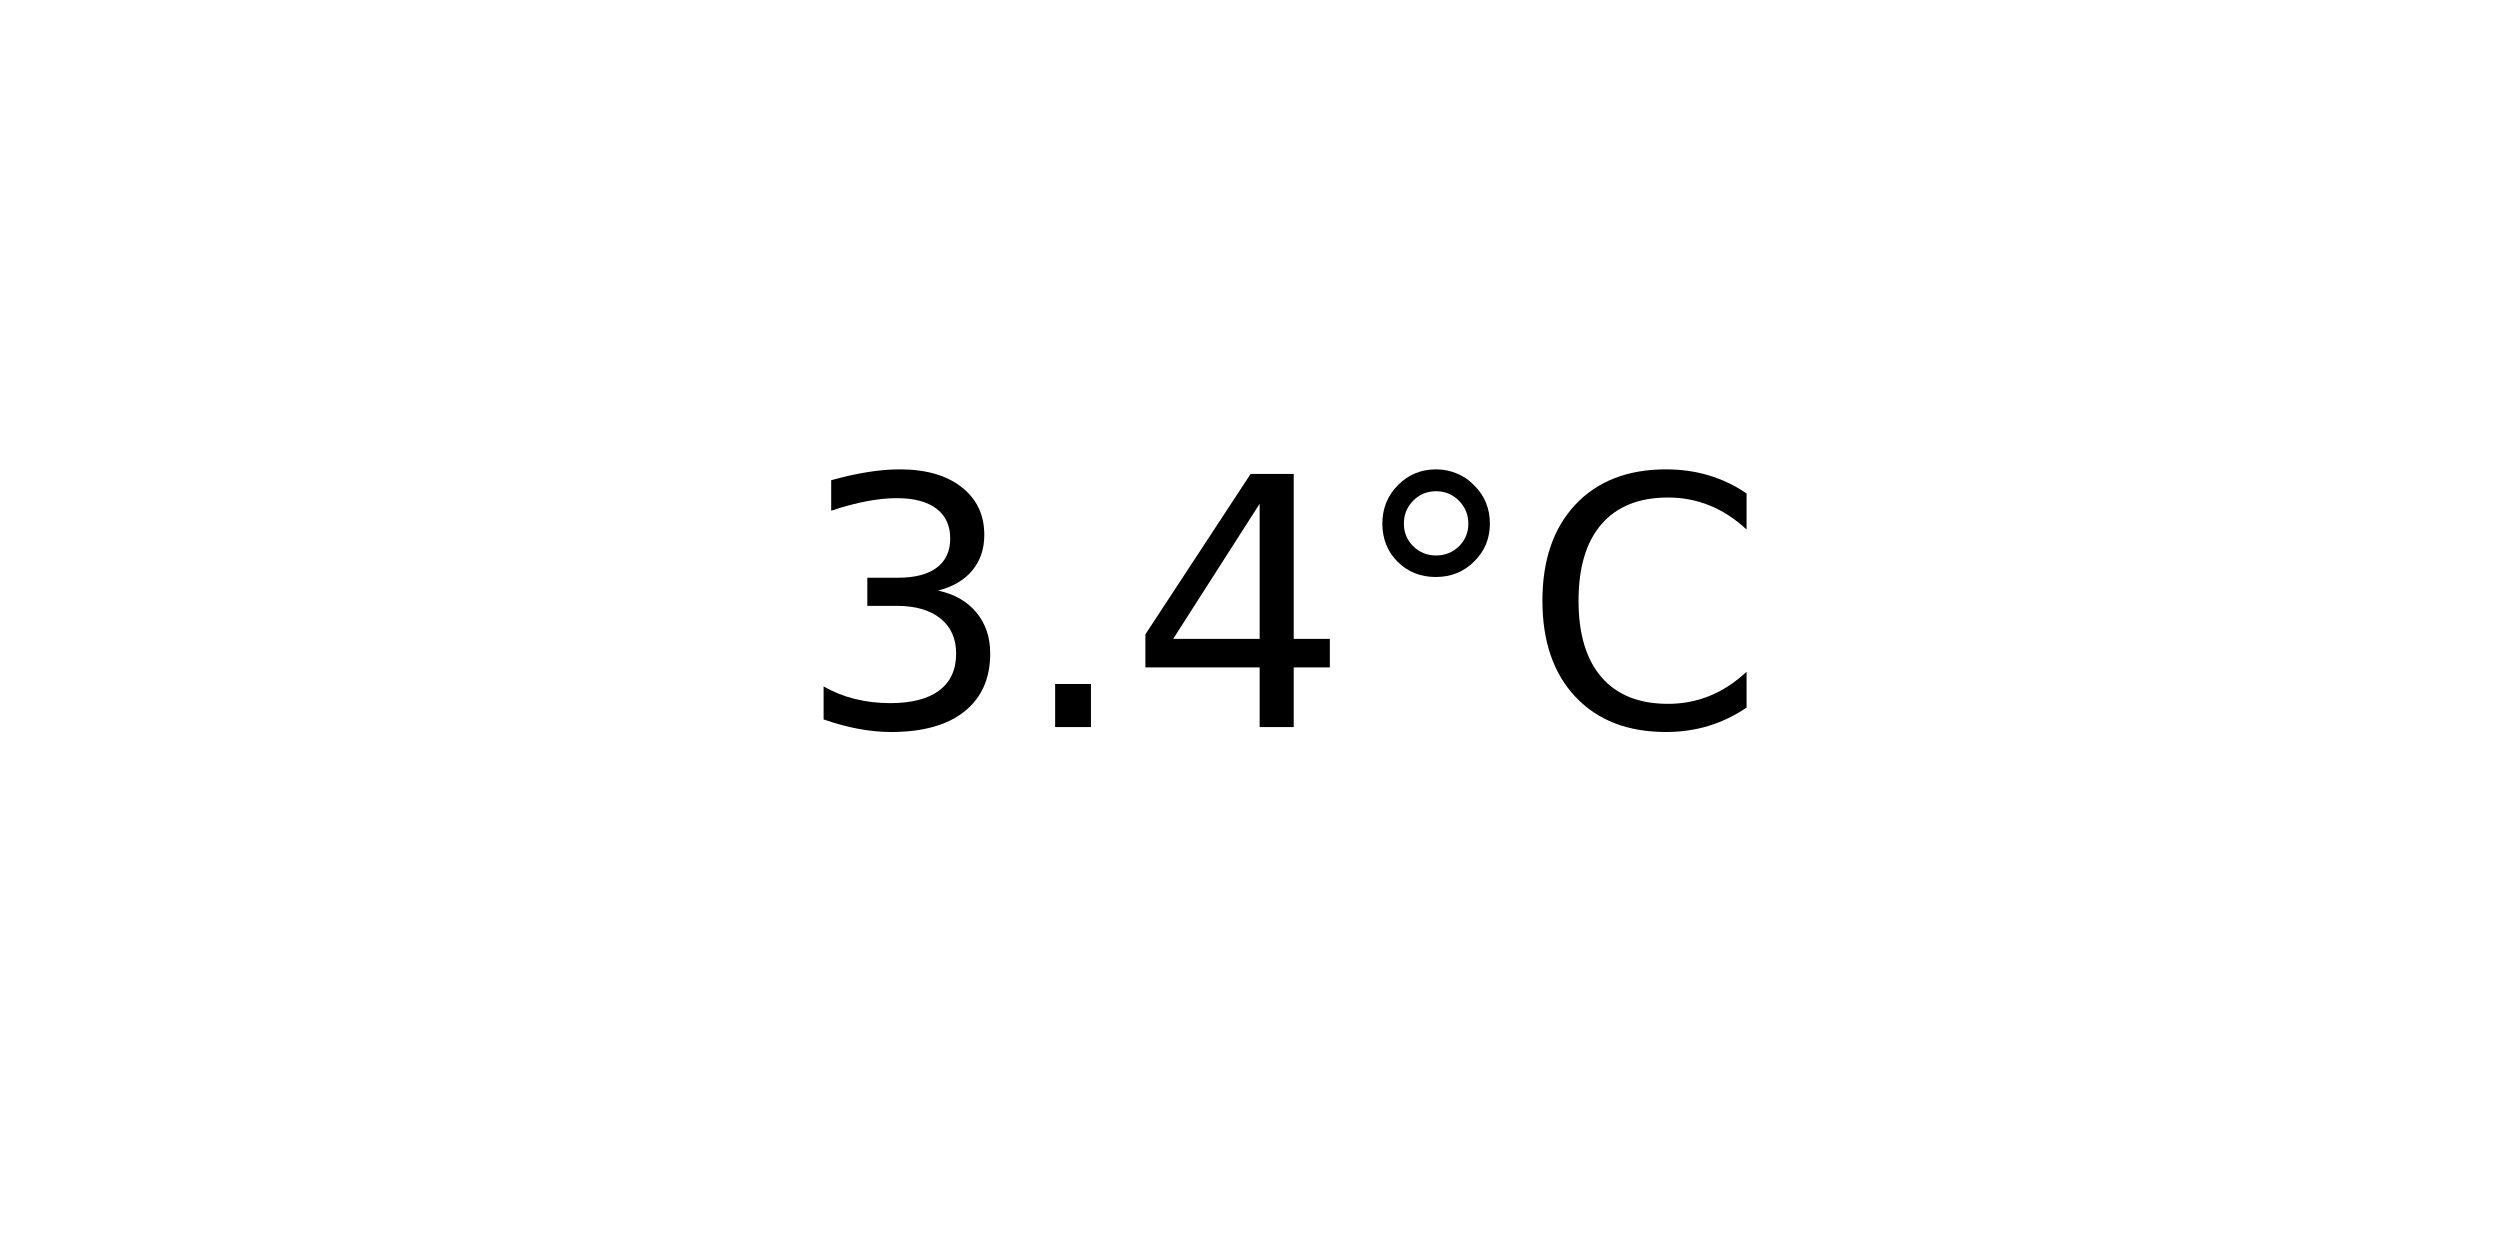
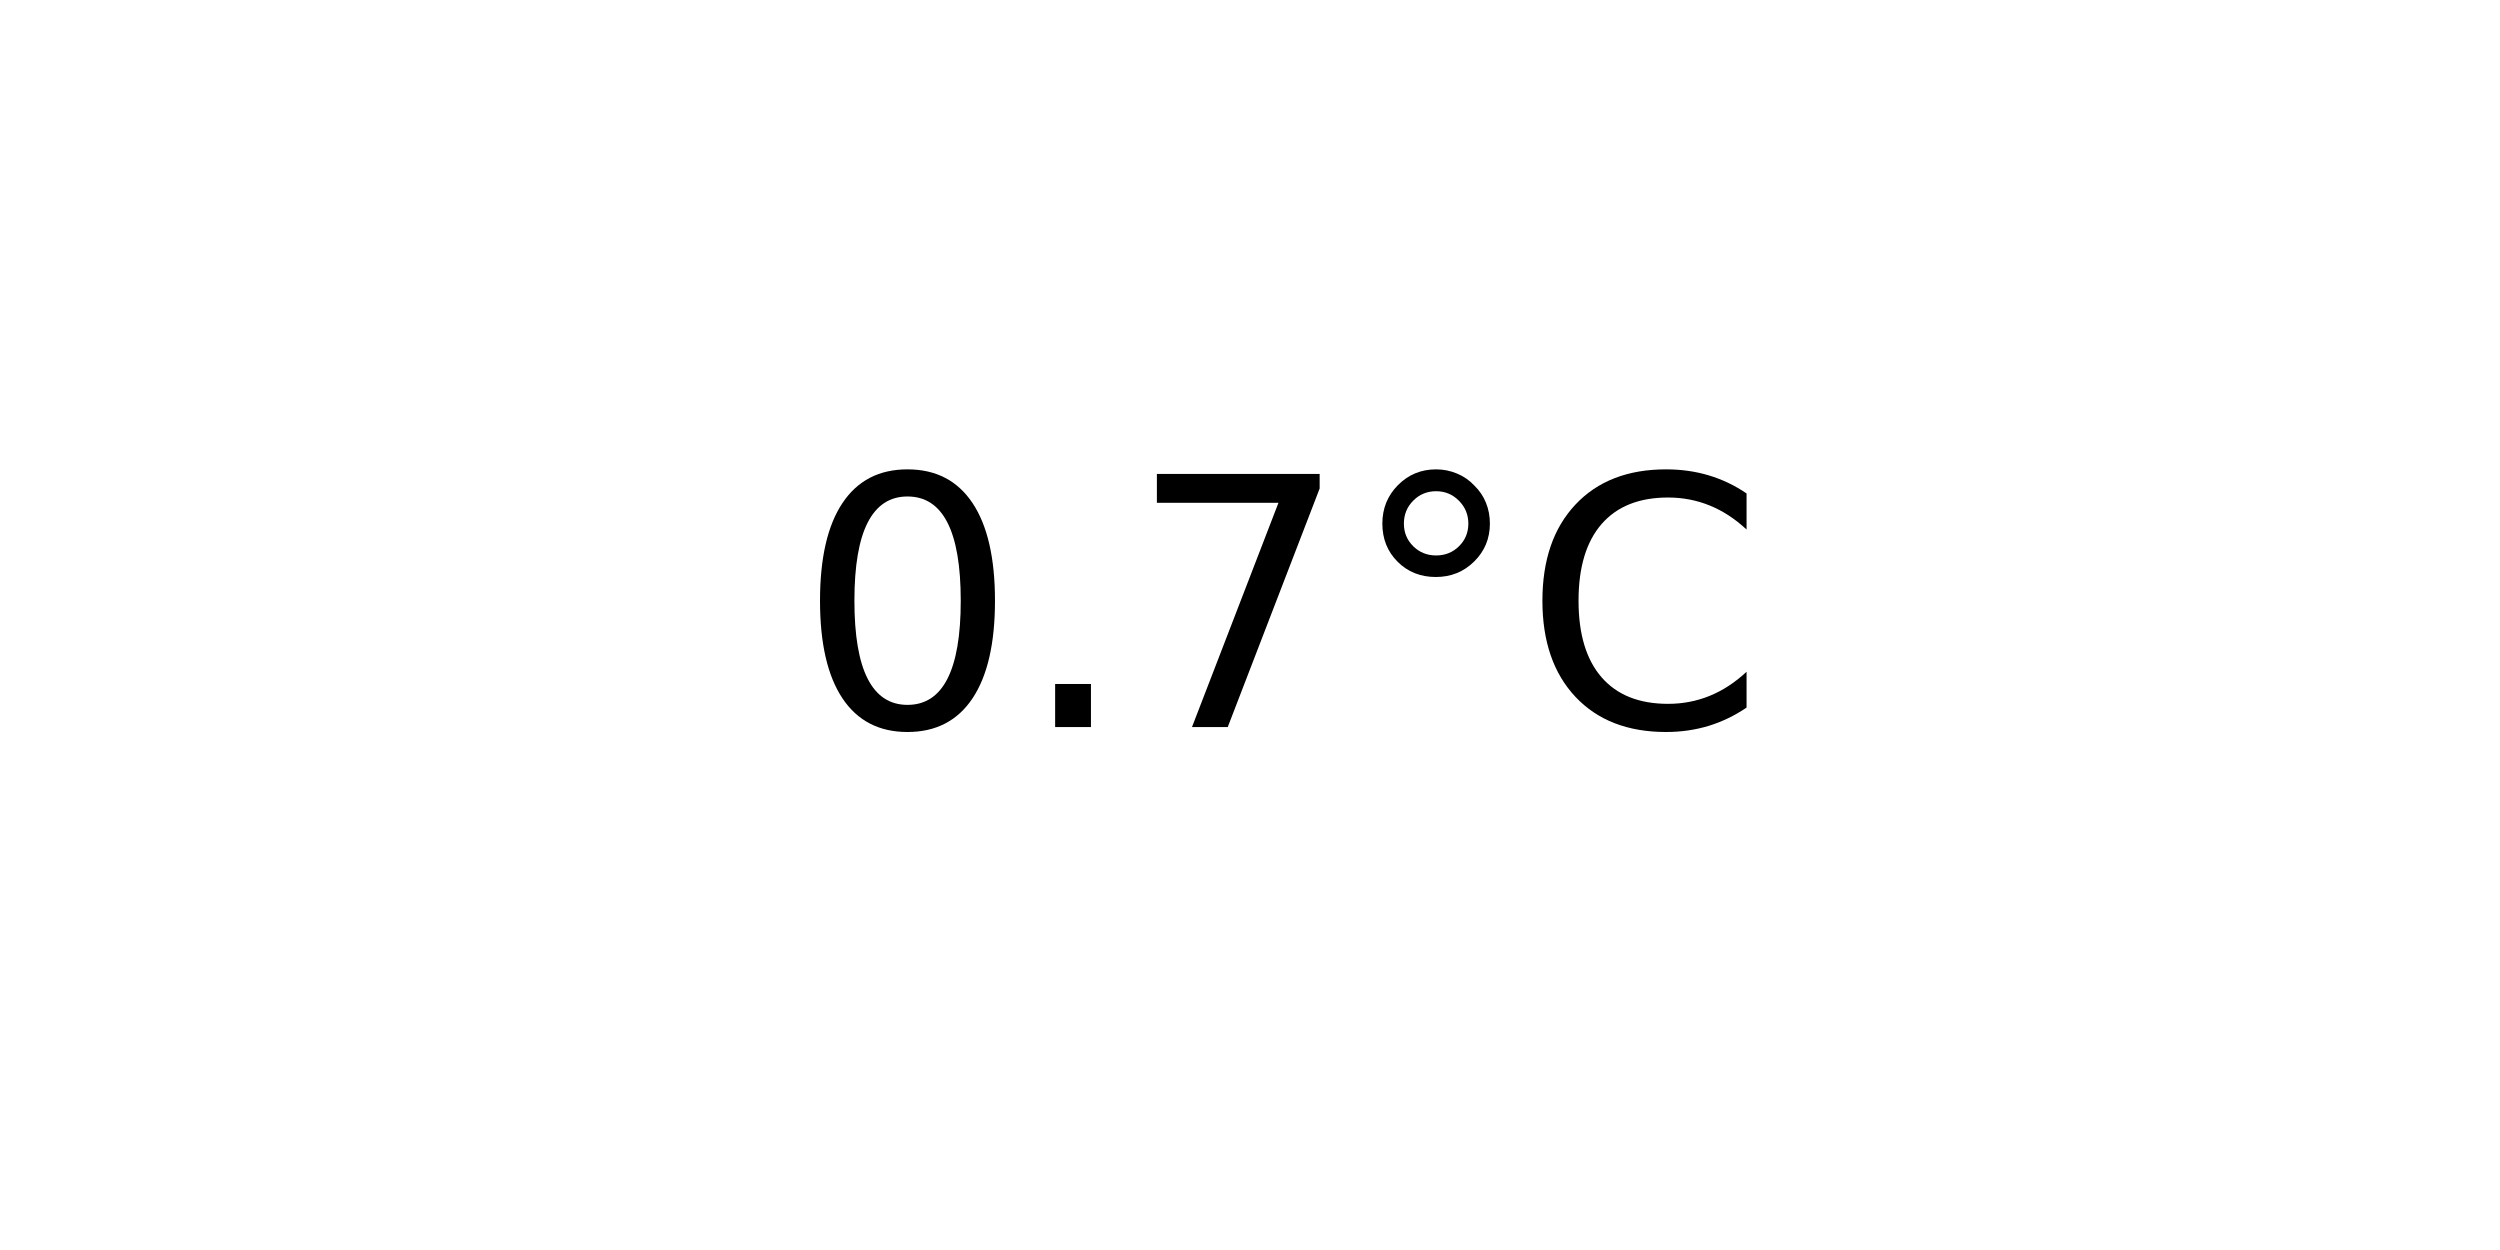
<svg xmlns="http://www.w3.org/2000/svg" xmlns:xlink="http://www.w3.org/1999/xlink" width="72pt" height="36pt" viewBox="0 0 72 36" version="1.1">
  <defs>
    <style type="text/css">*{stroke-linejoin: round; stroke-linecap: butt}</style>
  </defs>
  <g id="figure_1">
    <g id="axes_1">
      <g id="text_1">
        <g transform="translate(22.95703 20.93937) scale(0.1 -0.1)">
          <defs>
-             <path id="DejaVuSans-33" d="M 2597 2516  Q 3050 2419 3304 2112  Q 3559 1806 3559 1356  Q 3559 666 3084 287  Q 2609 -91 1734 -91  Q 1441 -91 1130 -33  Q 819 25 488 141  L 488 750  Q 750 597 1062 519  Q 1375 441 1716 441  Q 2309 441 2620 675  Q 2931 909 2931 1356  Q 2931 1769 2642 2001  Q 2353 2234 1838 2234  L 1294 2234  L 1294 2753  L 1863 2753  Q 2328 2753 2575 2939  Q 2822 3125 2822 3475  Q 2822 3834 2567 4026  Q 2313 4219 1838 4219  Q 1578 4219 1281 4162  Q 984 4106 628 3988  L 628 4550  Q 988 4650 1302 4700  Q 1616 4750 1894 4750  Q 2613 4750 3031 4423  Q 3450 4097 3450 3541  Q 3450 3153 3228 2886  Q 3006 2619 2597 2516  z " transform="scale(0.015625)" />
+             <path id="DejaVuSans-30" d="M 2034 4250  Q 1547 4250 1301 3770  Q 1056 3291 1056 2328  Q 1056 1369 1301 889  Q 1547 409 2034 409  Q 2525 409 2770 889  Q 3016 1369 3016 2328  Q 3016 3291 2770 3770  Q 2525 4250 2034 4250  z M 2034 4750  Q 2819 4750 3233 4129  Q 3647 3509 3647 2328  Q 3647 1150 3233 529  Q 2819 -91 2034 -91  Q 1250 -91 836 529  Q 422 1150 422 2328  Q 422 3509 836 4129  Q 1250 4750 2034 4750  z " transform="scale(0.015625)" />
            <path id="DejaVuSans-2e" d="M 684 794  L 1344 794  L 1344 0  L 684 0  L 684 794  z " transform="scale(0.015625)" />
-             <path id="DejaVuSans-34" d="M 2419 4116  L 825 1625  L 2419 1625  L 2419 4116  z M 2253 4666  L 3047 4666  L 3047 1625  L 3713 1625  L 3713 1100  L 3047 1100  L 3047 0  L 2419 0  L 2419 1100  L 313 1100  L 313 1709  L 2253 4666  z " transform="scale(0.015625)" />
+             <path id="DejaVuSans-37" d="M 525 4666  L 3525 4666  L 3525 4397  L 1831 0  L 1172 0  L 2766 4134  L 525 4134  L 525 4666  z " transform="scale(0.015625)" />
            <path id="DejaVuSans-b0" d="M 1600 4347  Q 1350 4347 1178 4173  Q 1006 4000 1006 3750  Q 1006 3503 1178 3333  Q 1350 3163 1600 3163  Q 1850 3163 2022 3333  Q 2194 3503 2194 3750  Q 2194 3997 2020 4172  Q 1847 4347 1600 4347  z M 1600 4750  Q 1800 4750 1984 4673  Q 2169 4597 2303 4453  Q 2447 4313 2519 4134  Q 2591 3956 2591 3750  Q 2591 3338 2302 3052  Q 2013 2766 1594 2766  Q 1172 2766 890 3047  Q 609 3328 609 3750  Q 609 4169 896 4459  Q 1184 4750 1600 4750  z " transform="scale(0.015625)" />
            <path id="DejaVuSans-43" d="M 4122 4306  L 4122 3641  Q 3803 3938 3442 4084  Q 3081 4231 2675 4231  Q 1875 4231 1450 3742  Q 1025 3253 1025 2328  Q 1025 1406 1450 917  Q 1875 428 2675 428  Q 3081 428 3442 575  Q 3803 722 4122 1019  L 4122 359  Q 3791 134 3420 21  Q 3050 -91 2638 -91  Q 1578 -91 968 557  Q 359 1206 359 2328  Q 359 3453 968 4101  Q 1578 4750 2638 4750  Q 3056 4750 3426 4639  Q 3797 4528 4122 4306  z " transform="scale(0.015625)" />
          </defs>
-           <use xlink:href="#DejaVuSans-33" />
+           <use xlink:href="#DejaVuSans-30" />
          <use xlink:href="#DejaVuSans-2e" x="63.623" />
-           <use xlink:href="#DejaVuSans-34" x="95.41" />
+           <use xlink:href="#DejaVuSans-37" x="95.41" />
          <use xlink:href="#DejaVuSans-b0" x="159.033" />
          <use xlink:href="#DejaVuSans-43" x="209.033" />
        </g>
      </g>
    </g>
  </g>
</svg>
